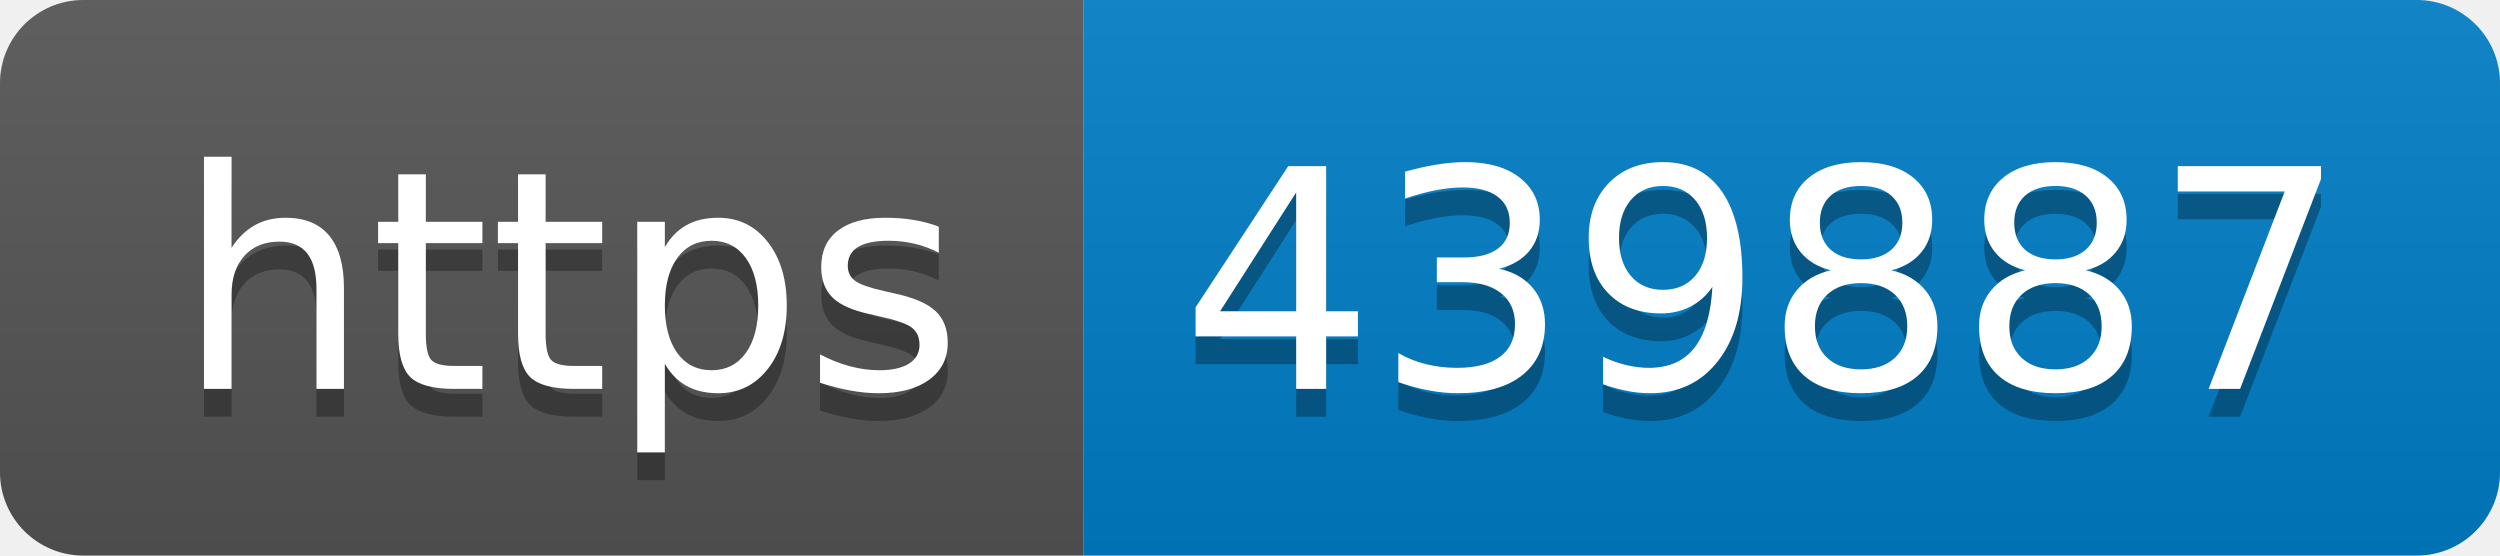
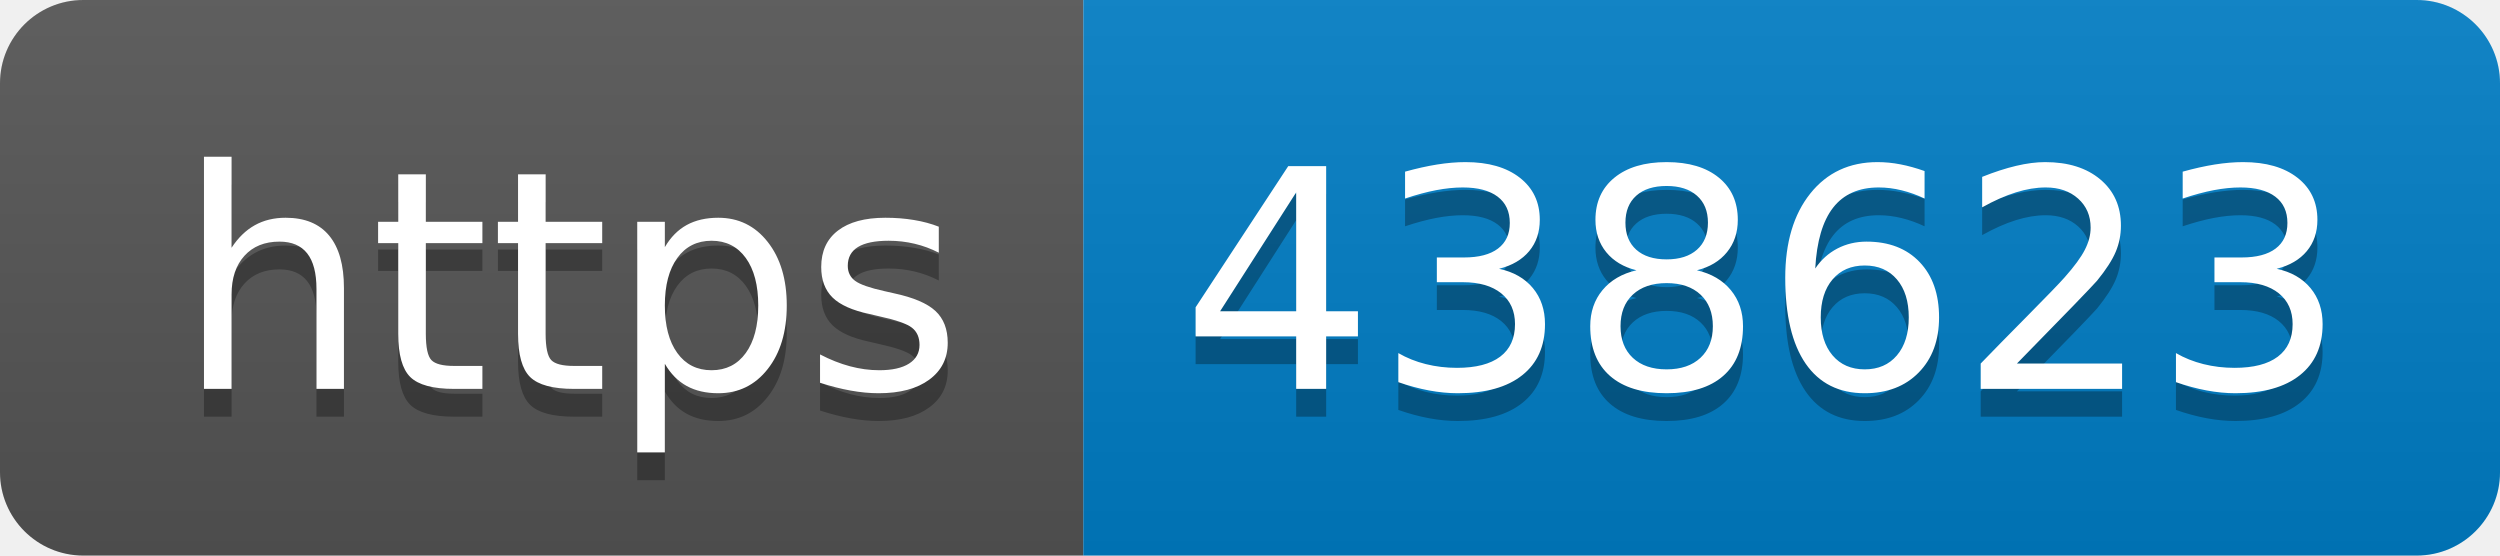
- <svg xmlns="http://www.w3.org/2000/svg" width="90" height="20" role="img" aria-label="https: 439887">
+ <svg xmlns="http://www.w3.org/2000/svg" width="90" height="20" role="img" aria-label="https: 438623">
  <linearGradient id="s" x2="0" y2="100%">
    <stop offset="0" stop-color="#bbb" stop-opacity=".1" />
    <stop offset="1" stop-opacity=".1" />
  </linearGradient>
  <clipPath id="r">
    <rect width="90" height="20" rx="3" fill="#fff" />
  </clipPath>
  <g clip-path="url(#r)">
    <rect width="39" height="20" fill="#555" />
    <rect x="39" width="51" height="20" fill="#007ec6" />
    <rect width="90" height="20" fill="url(#s)" />
  </g>
  <g fill="#fff" text-anchor="middle" font-family="Verdana,Geneva,DejaVu Sans,sans-serif" text-rendering="geometricPrecision" font-size="110">
    <text aria-hidden="true" x="205" y="150" fill="#010101" fill-opacity=".3" transform="scale(.1)" textLength="290">https</text>
    <text x="205" y="140" transform="scale(.1)" fill="#fff" textLength="290">https</text>
-     <text aria-hidden="true" x="635" y="150" fill="#010101" fill-opacity=".3" transform="scale(.1)" textLength="410">439887</text>
-     <text x="635" y="140" transform="scale(.1)" fill="#fff" textLength="410">439887</text>
+     <text aria-hidden="true" x="635" y="150" fill="#010101" fill-opacity=".3" transform="scale(.1)" textLength="410">438623</text>
+     <text x="635" y="140" transform="scale(.1)" fill="#fff" textLength="410">438623</text>
  </g>
</svg>
